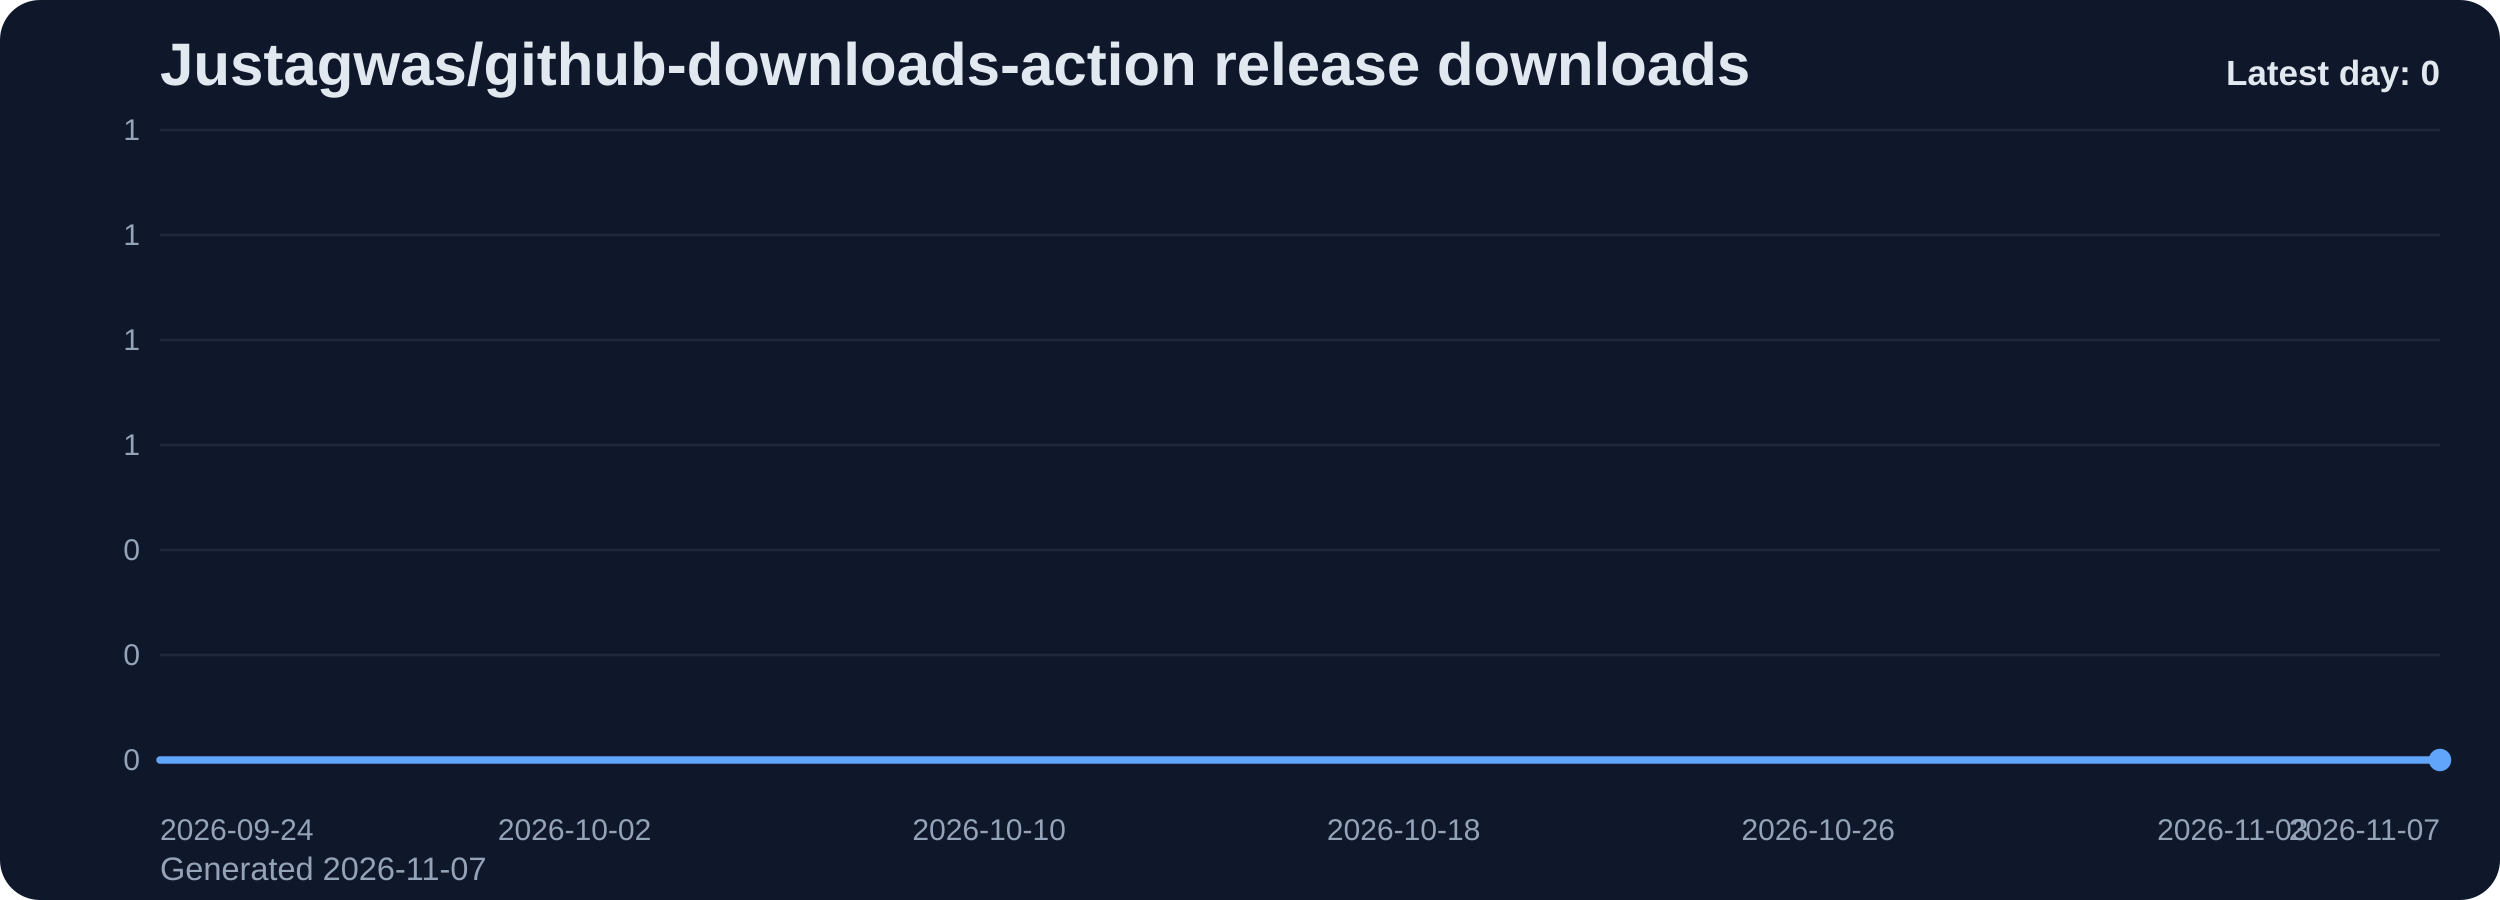
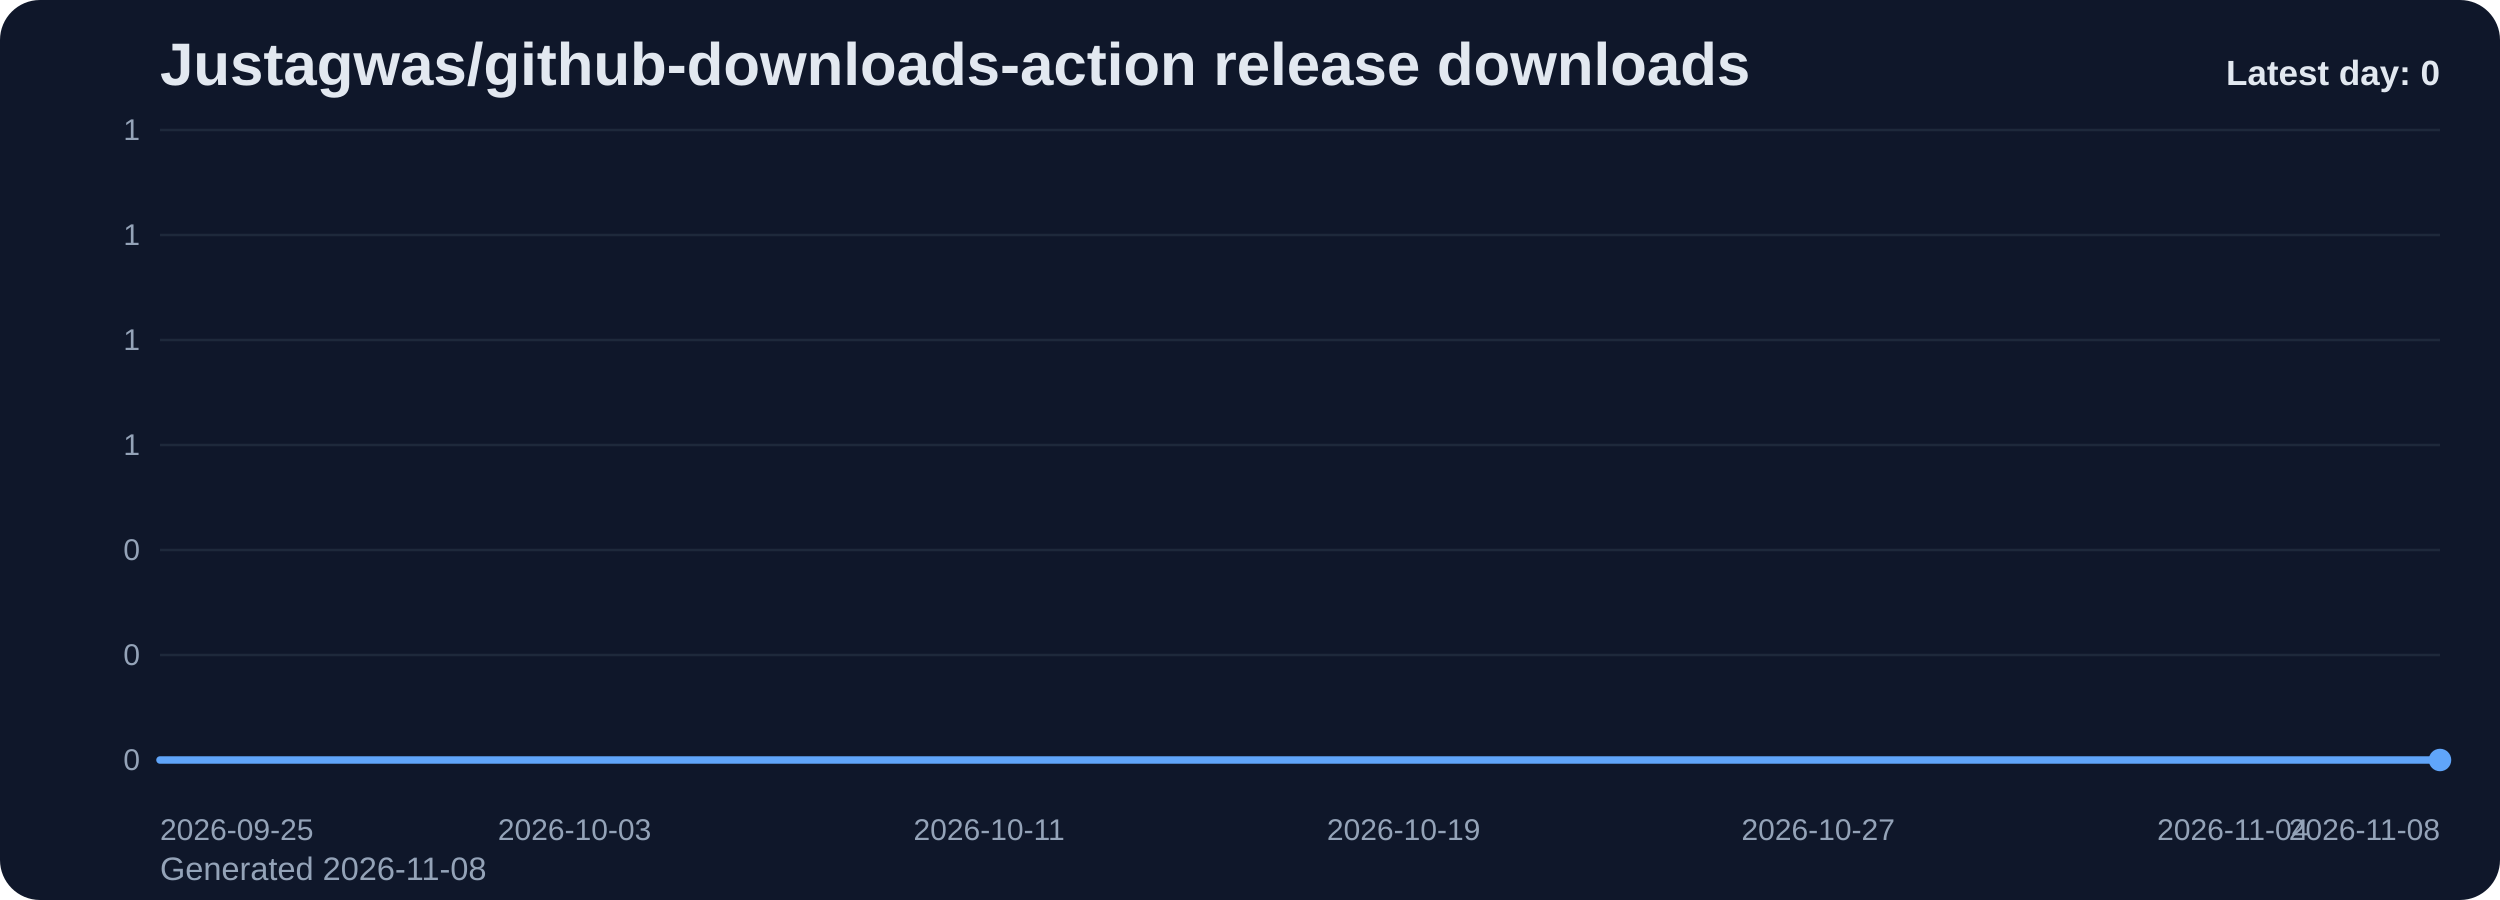
<svg xmlns="http://www.w3.org/2000/svg" viewBox="0 0 1000 360" role="img" aria-label="Justagwas/github-downloads-action release downloads chart">
  <defs>
    <linearGradient id="fill-daily-slate" x1="0" y1="0" x2="0" y2="1">
      <stop offset="0%" stop-color="#60a5fa" stop-opacity="0.32" />
      <stop offset="100%" stop-color="#60a5fa" stop-opacity="0.05" />
    </linearGradient>
    <style>
      .bg { fill: #0f172a; }
      .title { font: 700 24px Arial, sans-serif; fill: #e2e8f0; }
      .sub { font: 400 13px Arial, sans-serif; fill: #94a3b8; }
      .grid { stroke: #1e293b; stroke-width: 1; }
      .axis { font: 400 12px Arial, sans-serif; fill: #94a3b8; }
      .line { fill: none; stroke: #60a5fa; stroke-width: 3; stroke-linecap: round; stroke-linejoin: round; }
      .dot { fill: #60a5fa; }
      .value { font: 600 11px Arial, sans-serif; fill: #cbd5e1; }
      .latest { font: 700 14px Arial, sans-serif; fill: #e2e8f0; }
    </style>
  </defs>
  <rect class="bg" x="0" y="0" width="1000" height="360" rx="16" />
  <text class="title" x="64" y="34">Justagwas/github-downloads-action release downloads</text>
-   <text class="sub" x="64" y="352">Generated 2026-11-07</text>
+   <text class="sub" x="64" y="352">Generated 2026-11-08</text>
  <line x1="64" y1="52.00" x2="976" y2="52.00" class="grid" />
  <text x="56" y="56.00" text-anchor="end" class="axis">1</text>
  <line x1="64" y1="94.00" x2="976" y2="94.00" class="grid" />
  <text x="56" y="98.00" text-anchor="end" class="axis">1</text>
  <line x1="64" y1="136.00" x2="976" y2="136.00" class="grid" />
  <text x="56" y="140.00" text-anchor="end" class="axis">1</text>
  <line x1="64" y1="178.00" x2="976" y2="178.00" class="grid" />
  <text x="56" y="182.00" text-anchor="end" class="axis">1</text>
  <line x1="64" y1="220.00" x2="976" y2="220.00" class="grid" />
  <text x="56" y="224.00" text-anchor="end" class="axis">0</text>
  <line x1="64" y1="262.00" x2="976" y2="262.00" class="grid" />
  <text x="56" y="266.00" text-anchor="end" class="axis">0</text>
  <line x1="64" y1="304.00" x2="976" y2="304.00" class="grid" />
  <text x="56" y="308.00" text-anchor="end" class="axis">0</text>
  <path d="M 64.00 304 L 64.00 304.00 L 84.73 304.00 L 105.45 304.00 L 126.18 304.00 L 146.91 304.00 L 167.64 304.00 L 188.36 304.00 L 209.09 304.00 L 229.82 304.00 L 250.55 304.00 L 271.27 304.00 L 292.00 304.00 L 312.73 304.00 L 333.45 304.00 L 354.18 304.00 L 374.91 304.00 L 395.64 304.00 L 416.36 304.00 L 437.09 304.00 L 457.82 304.00 L 478.55 304.00 L 499.27 304.00 L 520.00 304.00 L 540.73 304.00 L 561.45 304.00 L 582.18 304.00 L 602.91 304.00 L 623.64 304.00 L 644.36 304.00 L 665.09 304.00 L 685.82 304.00 L 706.55 304.00 L 727.27 304.00 L 748.00 304.00 L 768.73 304.00 L 789.45 304.00 L 810.18 304.00 L 830.91 304.00 L 851.64 304.00 L 872.36 304.00 L 893.09 304.00 L 913.82 304.00 L 934.55 304.00 L 955.27 304.00 L 976.00 304.00 L 976.00 304 Z" fill="url(#fill-daily-slate)" />
  <polyline class="line" points="64.00,304.00 84.73,304.00 105.45,304.00 126.18,304.00 146.91,304.00 167.64,304.00 188.36,304.00 209.09,304.00 229.82,304.00 250.55,304.00 271.27,304.00 292.00,304.00 312.73,304.00 333.45,304.00 354.18,304.00 374.91,304.00 395.64,304.00 416.36,304.00 437.09,304.00 457.82,304.00 478.55,304.00 499.27,304.00 520.00,304.00 540.73,304.00 561.45,304.00 582.18,304.00 602.91,304.00 623.64,304.00 644.36,304.00 665.09,304.00 685.82,304.00 706.55,304.00 727.27,304.00 748.00,304.00 768.73,304.00 789.45,304.00 810.18,304.00 830.91,304.00 851.64,304.00 872.36,304.00 893.09,304.00 913.82,304.00 934.55,304.00 955.27,304.00 976.00,304.00" />
  <circle class="dot" cx="976.00" cy="304.00" r="4.5" />
-   <text class="axis" x="64.00" y="336" text-anchor="start">2026-09-24</text>
-   <text class="axis" x="229.82" y="336" text-anchor="middle">2026-10-02</text>
-   <text class="axis" x="395.64" y="336" text-anchor="middle">2026-10-10</text>
-   <text class="axis" x="561.45" y="336" text-anchor="middle">2026-10-18</text>
-   <text class="axis" x="727.27" y="336" text-anchor="middle">2026-10-26</text>
-   <text class="axis" x="893.09" y="336" text-anchor="middle">2026-11-03</text>
-   <text class="axis" x="976.00" y="336" text-anchor="end">2026-11-07</text>
+   <text class="axis" x="64.00" y="336" text-anchor="start">2026-09-25</text>
+   <text class="axis" x="229.82" y="336" text-anchor="middle">2026-10-03</text>
+   <text class="axis" x="395.64" y="336" text-anchor="middle">2026-10-11</text>
+   <text class="axis" x="561.45" y="336" text-anchor="middle">2026-10-19</text>
+   <text class="axis" x="727.27" y="336" text-anchor="middle">2026-10-27</text>
+   <text class="axis" x="893.09" y="336" text-anchor="middle">2026-11-04</text>
+   <text class="axis" x="976.00" y="336" text-anchor="end">2026-11-08</text>
  <text class="latest" x="976" y="34" text-anchor="end">Latest day: 0</text>
</svg>
